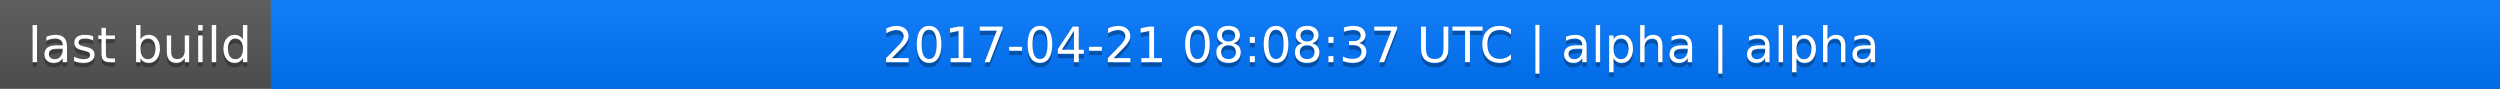
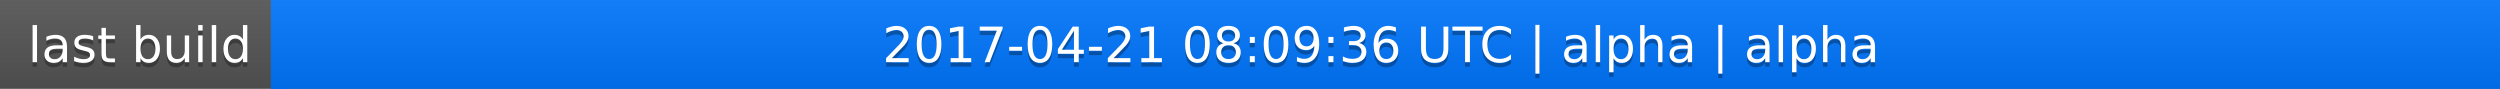
<svg xmlns="http://www.w3.org/2000/svg" width="563" height="20">
  <linearGradient id="a" x2="0" y2="100%">
    <stop offset="0" stop-color="#bbb" stop-opacity=".1" />
    <stop offset="1" stop-opacity=".1" />
  </linearGradient>
  <rect rx="0" width="563" height="20" fill="#555" />
  <rect rx="0" x="61" width="502" height="20" fill="#07f" />
  <path fill="#07f" d="M61 0h4v20h-4z" />
  <rect rx="0" width="563" height="20" fill="url(#a)" />
  <g fill="#fff" text-anchor="middle" font-family="DejaVu Sans,Verdana,Geneva,sans-serif" font-size="11">
    <text x="31.5" y="15" fill="#010101" fill-opacity=".3">last build</text>
    <text x="31.5" y="14">last build</text>
-     <text x="311" y="15" fill="#010101" fill-opacity=".3">2017-04-21 08:08:37 UTC | alpha | alpha</text>
-     <text x="311" y="14">2017-04-21 08:08:37 UTC | alpha | alpha</text>
+     <text x="311" y="15" fill="#010101" fill-opacity=".3">2017-04-21 08:09:36 UTC | alpha | alpha</text>
+     <text x="311" y="14">2017-04-21 08:09:36 UTC | alpha | alpha</text>
  </g>
</svg>
